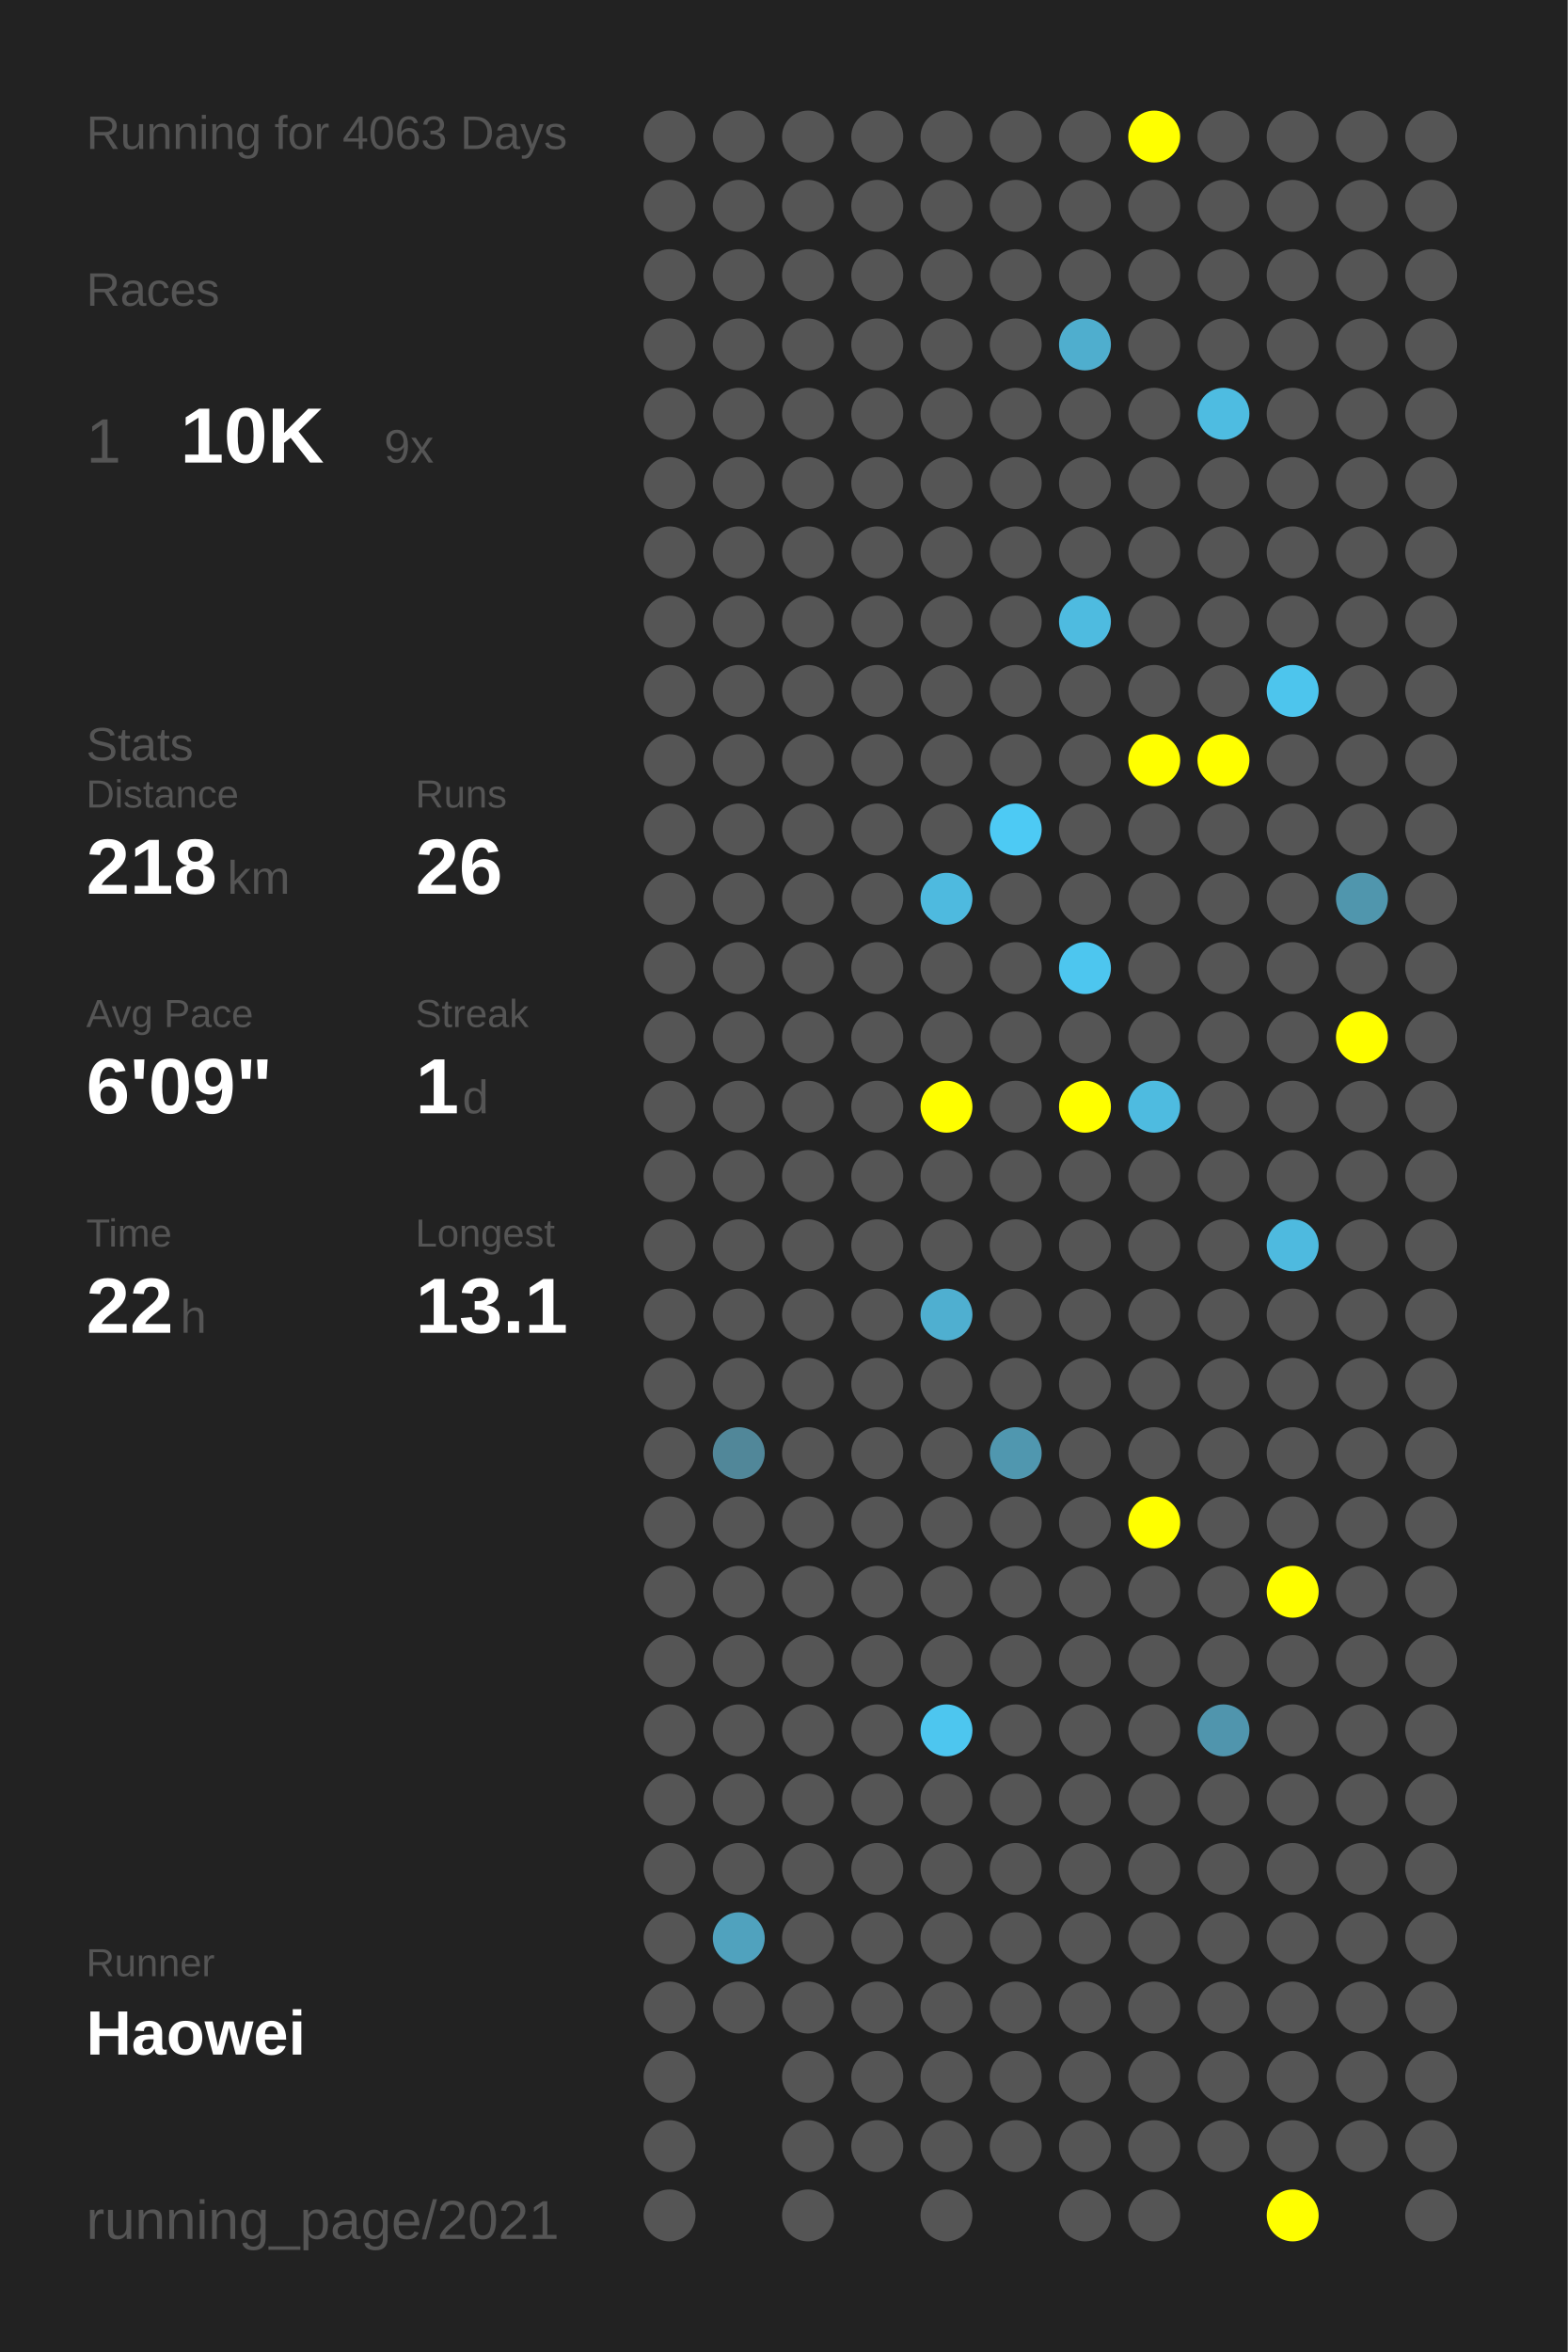
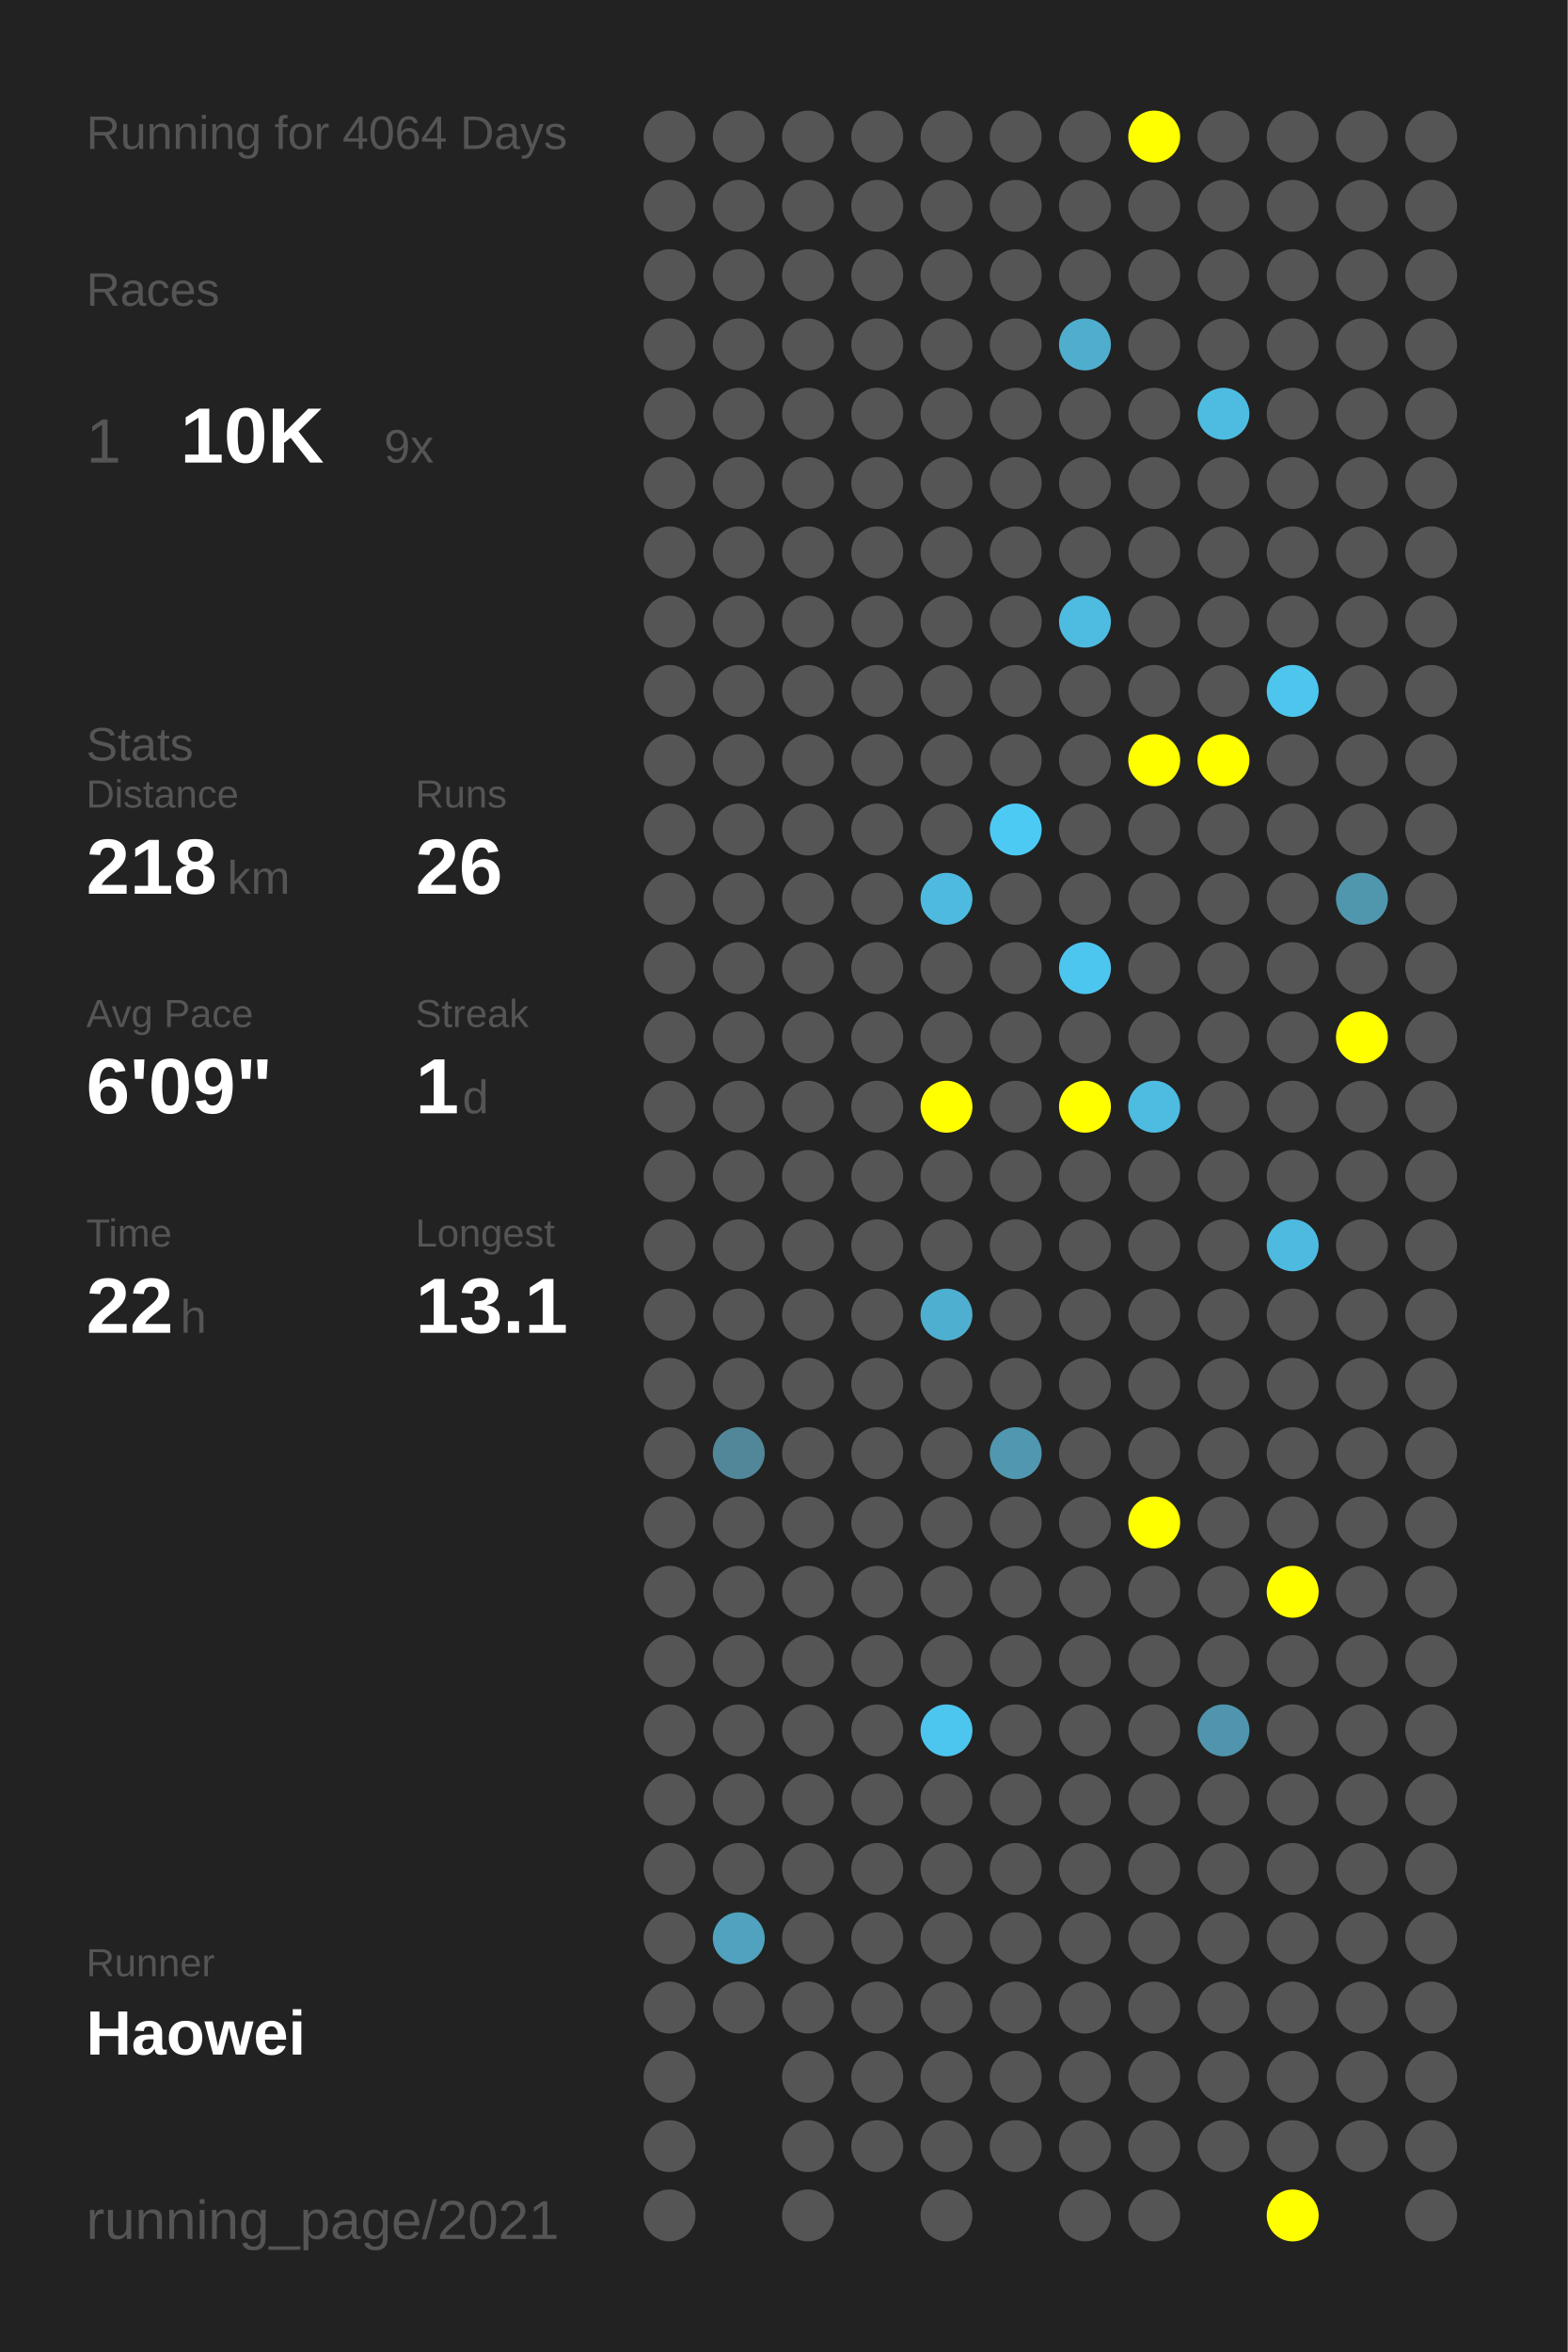
<svg xmlns="http://www.w3.org/2000/svg" baseProfile="full" height="300mm" version="1.1" viewBox="0,0,200,300" width="200mm">
  <defs />
  <rect fill="#222222" height="300" width="200" x="0" y="0" />
-   <text fill="#555555" style="font-size:6px; font-family:Arial;" x="11" y="19">Running for 4063 Days</text>
+   <text fill="#555555" style="font-size:6px; font-family:Arial;" x="11" y="19">Running for 4064 Days</text>
  <text fill="#555555" style="font-size:6px; font-family:Arial;" x="11" y="39">Races</text>
  <text fill="#555555" style="font-size:8px; font-family:Arial;" x="11" y="59">1</text>
  <text fill="#FFFFFF" style="font-size:10px; font-family:Arial; font-weight:bold;" x="23" y="59">10K</text>
  <text fill="#555555" style="font-size:6px; font-family:Arial;" x="49" y="59">9x</text>
  <text fill="#555555" style="font-size:6px; font-family:Arial;" x="11" y="97">Stats</text>
  <text fill="#555555" style="font-size:5px; font-family:Arial;" x="11" y="103">Distance</text>
  <text fill="#FFFFFF" style="font-size:10px; font-family:Arial; font-weight:bold;" x="11" y="114">218</text>
  <text fill="#555555" style="font-size:6px; font-family:Arial;" x="29" y="114">km</text>
  <text fill="#555555" style="font-size:5px; font-family:Arial;" x="53" y="103">Runs</text>
  <text fill="#FFFFFF" style="font-size:10px; font-family:Arial; font-weight:bold;" x="53" y="114">26</text>
  <text fill="#555555" style="font-size:5px; font-family:Arial;" x="11" y="131">Avg Pace</text>
  <text fill="#FFFFFF" style="font-size:10px; font-family:Arial; font-weight:bold;" x="11" y="142">6'09"</text>
  <text fill="#555555" style="font-size:5px; font-family:Arial;" x="53" y="131">Streak</text>
  <text fill="#FFFFFF" style="font-size:10px; font-family:Arial; font-weight:bold;" x="53" y="142">1</text>
  <text fill="#555555" style="font-size:6px; font-family:Arial;" x="59" y="142">d</text>
  <text fill="#555555" style="font-size:5px; font-family:Arial;" x="11" y="159">Time</text>
  <text fill="#FFFFFF" style="font-size:10px; font-family:Arial; font-weight:bold;" x="11" y="170">22</text>
  <text fill="#555555" style="font-size:6px; font-family:Arial;" x="23" y="170">h</text>
  <text fill="#555555" style="font-size:5px; font-family:Arial;" x="53" y="159">Longest</text>
  <text fill="#FFFFFF" style="font-size:10px; font-family:Arial; font-weight:bold;" x="53" y="170">13.1</text>
  <text fill="#555555" style="font-size:5px; font-family:Arial;" x="11" y="252.065">Runner</text>
  <text fill="#FFFFFF" style="font-size:8px; font-family:Arial; font-weight:bold;" x="11" y="262.065">Haowei</text>
  <text fill="#555555" style="font-size:7px; font-family:Arial;" x="11" y="285.581">running_page/2021</text>
  <circle cx="85.417" cy="17.419" fill="#555555" r="3.312" />
  <circle cx="85.417" cy="26.258" fill="#555555" r="3.312" />
  <circle cx="85.417" cy="35.097" fill="#555555" r="3.312" />
  <circle cx="85.417" cy="43.935" fill="#555555" r="3.312" />
  <circle cx="85.417" cy="52.774" fill="#555555" r="3.312" />
  <circle cx="85.417" cy="61.613" fill="#555555" r="3.312" />
  <circle cx="85.417" cy="70.452" fill="#555555" r="3.312" />
  <circle cx="85.417" cy="79.29" fill="#555555" r="3.312" />
  <circle cx="85.417" cy="88.129" fill="#555555" r="3.312" />
  <circle cx="85.417" cy="96.968" fill="#555555" r="3.312" />
  <circle cx="85.417" cy="105.806" fill="#555555" r="3.312" />
  <circle cx="85.417" cy="114.645" fill="#555555" r="3.312" />
  <circle cx="85.417" cy="123.484" fill="#555555" r="3.312" />
  <circle cx="85.417" cy="132.323" fill="#555555" r="3.312" />
  <circle cx="85.417" cy="141.161" fill="#555555" r="3.312" />
  <circle cx="85.417" cy="150" fill="#555555" r="3.312" />
  <circle cx="85.417" cy="158.839" fill="#555555" r="3.312" />
  <circle cx="85.417" cy="167.677" fill="#555555" r="3.312" />
  <circle cx="85.417" cy="176.516" fill="#555555" r="3.312" />
  <circle cx="85.417" cy="185.355" fill="#555555" r="3.312" />
  <circle cx="85.417" cy="194.194" fill="#555555" r="3.312" />
  <circle cx="85.417" cy="203.032" fill="#555555" r="3.312" />
  <circle cx="85.417" cy="211.871" fill="#555555" r="3.312" />
  <circle cx="85.417" cy="220.71" fill="#555555" r="3.312" />
  <circle cx="85.417" cy="229.548" fill="#555555" r="3.312" />
  <circle cx="85.417" cy="238.387" fill="#555555" r="3.312" />
  <circle cx="85.417" cy="247.226" fill="#555555" r="3.312" />
  <circle cx="85.417" cy="256.065" fill="#555555" r="3.312" />
  <circle cx="85.417" cy="264.903" fill="#555555" r="3.312" />
  <circle cx="85.417" cy="273.742" fill="#555555" r="3.312" />
  <circle cx="85.417" cy="282.581" fill="#555555" r="3.312" />
  <circle cx="94.25" cy="17.419" fill="#555555" r="3.312" />
  <circle cx="94.25" cy="26.258" fill="#555555" r="3.312" />
  <circle cx="94.25" cy="35.097" fill="#555555" r="3.312" />
  <circle cx="94.25" cy="43.935" fill="#555555" r="3.312" />
  <circle cx="94.25" cy="52.774" fill="#555555" r="3.312" />
  <circle cx="94.25" cy="61.613" fill="#555555" r="3.312" />
  <circle cx="94.25" cy="70.452" fill="#555555" r="3.312" />
  <circle cx="94.25" cy="79.29" fill="#555555" r="3.312" />
  <circle cx="94.25" cy="88.129" fill="#555555" r="3.312" />
  <circle cx="94.25" cy="96.968" fill="#555555" r="3.312" />
  <circle cx="94.25" cy="105.806" fill="#555555" r="3.312" />
  <circle cx="94.25" cy="114.645" fill="#555555" r="3.312" />
  <circle cx="94.25" cy="123.484" fill="#555555" r="3.312" />
  <circle cx="94.25" cy="132.323" fill="#555555" r="3.312" />
  <circle cx="94.25" cy="141.161" fill="#555555" r="3.312" />
  <circle cx="94.25" cy="150" fill="#555555" r="3.312" />
  <circle cx="94.25" cy="158.839" fill="#555555" r="3.312" />
  <circle cx="94.25" cy="167.677" fill="#555555" r="3.312" />
  <circle cx="94.25" cy="176.516" fill="#555555" r="3.312" />
  <circle cx="94.25" cy="185.355" fill="#518799" r="3.312" />
  <circle cx="94.25" cy="194.194" fill="#555555" r="3.312" />
  <circle cx="94.25" cy="203.032" fill="#555555" r="3.312" />
  <circle cx="94.25" cy="211.871" fill="#555555" r="3.312" />
  <circle cx="94.25" cy="220.71" fill="#555555" r="3.312" />
  <circle cx="94.25" cy="229.548" fill="#555555" r="3.312" />
  <circle cx="94.25" cy="238.387" fill="#555555" r="3.312" />
  <circle cx="94.25" cy="247.226" fill="#50a2be" r="3.312" />
  <circle cx="94.25" cy="256.065" fill="#555555" r="3.312" />
  <circle cx="103.083" cy="17.419" fill="#555555" r="3.312" />
  <circle cx="103.083" cy="26.258" fill="#555555" r="3.312" />
  <circle cx="103.083" cy="35.097" fill="#555555" r="3.312" />
  <circle cx="103.083" cy="43.935" fill="#555555" r="3.312" />
  <circle cx="103.083" cy="52.774" fill="#555555" r="3.312" />
  <circle cx="103.083" cy="61.613" fill="#555555" r="3.312" />
  <circle cx="103.083" cy="70.452" fill="#555555" r="3.312" />
  <circle cx="103.083" cy="79.29" fill="#555555" r="3.312" />
  <circle cx="103.083" cy="88.129" fill="#555555" r="3.312" />
  <circle cx="103.083" cy="96.968" fill="#555555" r="3.312" />
  <circle cx="103.083" cy="105.806" fill="#555555" r="3.312" />
  <circle cx="103.083" cy="114.645" fill="#555555" r="3.312" />
  <circle cx="103.083" cy="123.484" fill="#555555" r="3.312" />
  <circle cx="103.083" cy="132.323" fill="#555555" r="3.312" />
  <circle cx="103.083" cy="141.161" fill="#555555" r="3.312" />
  <circle cx="103.083" cy="150" fill="#555555" r="3.312" />
  <circle cx="103.083" cy="158.839" fill="#555555" r="3.312" />
  <circle cx="103.083" cy="167.677" fill="#555555" r="3.312" />
  <circle cx="103.083" cy="176.516" fill="#555555" r="3.312" />
  <circle cx="103.083" cy="185.355" fill="#555555" r="3.312" />
  <circle cx="103.083" cy="194.194" fill="#555555" r="3.312" />
  <circle cx="103.083" cy="203.032" fill="#555555" r="3.312" />
  <circle cx="103.083" cy="211.871" fill="#555555" r="3.312" />
  <circle cx="103.083" cy="220.71" fill="#555555" r="3.312" />
  <circle cx="103.083" cy="229.548" fill="#555555" r="3.312" />
  <circle cx="103.083" cy="238.387" fill="#555555" r="3.312" />
  <circle cx="103.083" cy="247.226" fill="#555555" r="3.312" />
  <circle cx="103.083" cy="256.065" fill="#555555" r="3.312" />
  <circle cx="103.083" cy="264.903" fill="#555555" r="3.312" />
  <circle cx="103.083" cy="273.742" fill="#555555" r="3.312" />
  <circle cx="103.083" cy="282.581" fill="#555555" r="3.312" />
  <circle cx="111.917" cy="17.419" fill="#555555" r="3.312" />
  <circle cx="111.917" cy="26.258" fill="#555555" r="3.312" />
  <circle cx="111.917" cy="35.097" fill="#555555" r="3.312" />
  <circle cx="111.917" cy="43.935" fill="#555555" r="3.312" />
  <circle cx="111.917" cy="52.774" fill="#555555" r="3.312" />
  <circle cx="111.917" cy="61.613" fill="#555555" r="3.312" />
  <circle cx="111.917" cy="70.452" fill="#555555" r="3.312" />
  <circle cx="111.917" cy="79.29" fill="#555555" r="3.312" />
  <circle cx="111.917" cy="88.129" fill="#555555" r="3.312" />
  <circle cx="111.917" cy="96.968" fill="#555555" r="3.312" />
  <circle cx="111.917" cy="105.806" fill="#555555" r="3.312" />
  <circle cx="111.917" cy="114.645" fill="#555555" r="3.312" />
  <circle cx="111.917" cy="123.484" fill="#555555" r="3.312" />
  <circle cx="111.917" cy="132.323" fill="#555555" r="3.312" />
  <circle cx="111.917" cy="141.161" fill="#555555" r="3.312" />
  <circle cx="111.917" cy="150" fill="#555555" r="3.312" />
  <circle cx="111.917" cy="158.839" fill="#555555" r="3.312" />
  <circle cx="111.917" cy="167.677" fill="#555555" r="3.312" />
  <circle cx="111.917" cy="176.516" fill="#555555" r="3.312" />
  <circle cx="111.917" cy="185.355" fill="#555555" r="3.312" />
  <circle cx="111.917" cy="194.194" fill="#555555" r="3.312" />
  <circle cx="111.917" cy="203.032" fill="#555555" r="3.312" />
  <circle cx="111.917" cy="211.871" fill="#555555" r="3.312" />
  <circle cx="111.917" cy="220.71" fill="#555555" r="3.312" />
  <circle cx="111.917" cy="229.548" fill="#555555" r="3.312" />
  <circle cx="111.917" cy="238.387" fill="#555555" r="3.312" />
  <circle cx="111.917" cy="247.226" fill="#555555" r="3.312" />
  <circle cx="111.917" cy="256.065" fill="#555555" r="3.312" />
  <circle cx="111.917" cy="264.903" fill="#555555" r="3.312" />
  <circle cx="111.917" cy="273.742" fill="#555555" r="3.312" />
  <circle cx="120.75" cy="17.419" fill="#555555" r="3.312" />
  <circle cx="120.75" cy="26.258" fill="#555555" r="3.312" />
  <circle cx="120.75" cy="35.097" fill="#555555" r="3.312" />
  <circle cx="120.75" cy="43.935" fill="#555555" r="3.312" />
  <circle cx="120.75" cy="52.774" fill="#555555" r="3.312" />
  <circle cx="120.75" cy="61.613" fill="#555555" r="3.312" />
  <circle cx="120.75" cy="70.452" fill="#555555" r="3.312" />
  <circle cx="120.75" cy="79.29" fill="#555555" r="3.312" />
  <circle cx="120.75" cy="88.129" fill="#555555" r="3.312" />
  <circle cx="120.75" cy="96.968" fill="#555555" r="3.312" />
  <circle cx="120.75" cy="105.806" fill="#555555" r="3.312" />
  <circle cx="120.75" cy="114.645" fill="#4ebadf" r="3.312" />
  <circle cx="120.75" cy="123.484" fill="#555555" r="3.312" />
  <circle cx="120.75" cy="132.323" fill="#555555" r="3.312" />
  <circle cx="120.75" cy="141.161" fill="#FFFF00" r="3.312" />
  <circle cx="120.75" cy="150" fill="#555555" r="3.312" />
  <circle cx="120.75" cy="158.839" fill="#555555" r="3.312" />
  <circle cx="120.75" cy="167.677" fill="#4fafd0" r="3.312" />
  <circle cx="120.75" cy="176.516" fill="#555555" r="3.312" />
  <circle cx="120.75" cy="185.355" fill="#555555" r="3.312" />
  <circle cx="120.75" cy="194.194" fill="#555555" r="3.312" />
  <circle cx="120.75" cy="203.032" fill="#555555" r="3.312" />
  <circle cx="120.75" cy="211.871" fill="#555555" r="3.312" />
  <circle cx="120.75" cy="220.71" fill="#4dc6ef" r="3.312" />
  <circle cx="120.75" cy="229.548" fill="#555555" r="3.312" />
  <circle cx="120.75" cy="238.387" fill="#555555" r="3.312" />
  <circle cx="120.75" cy="247.226" fill="#555555" r="3.312" />
  <circle cx="120.75" cy="256.065" fill="#555555" r="3.312" />
  <circle cx="120.75" cy="264.903" fill="#555555" r="3.312" />
  <circle cx="120.75" cy="273.742" fill="#555555" r="3.312" />
  <circle cx="120.75" cy="282.581" fill="#555555" r="3.312" />
  <circle cx="129.583" cy="17.419" fill="#555555" r="3.312" />
  <circle cx="129.583" cy="26.258" fill="#555555" r="3.312" />
  <circle cx="129.583" cy="35.097" fill="#555555" r="3.312" />
  <circle cx="129.583" cy="43.935" fill="#555555" r="3.312" />
  <circle cx="129.583" cy="52.774" fill="#555555" r="3.312" />
  <circle cx="129.583" cy="61.613" fill="#555555" r="3.312" />
  <circle cx="129.583" cy="70.452" fill="#555555" r="3.312" />
  <circle cx="129.583" cy="79.29" fill="#555555" r="3.312" />
  <circle cx="129.583" cy="88.129" fill="#555555" r="3.312" />
  <circle cx="129.583" cy="96.968" fill="#555555" r="3.312" />
  <circle cx="129.583" cy="105.806" fill="#4dcaf4" r="3.312" />
  <circle cx="129.583" cy="114.645" fill="#555555" r="3.312" />
  <circle cx="129.583" cy="123.484" fill="#555555" r="3.312" />
  <circle cx="129.583" cy="132.323" fill="#555555" r="3.312" />
  <circle cx="129.583" cy="141.161" fill="#555555" r="3.312" />
  <circle cx="129.583" cy="150" fill="#555555" r="3.312" />
  <circle cx="129.583" cy="158.839" fill="#555555" r="3.312" />
  <circle cx="129.583" cy="167.677" fill="#555555" r="3.312" />
  <circle cx="129.583" cy="176.516" fill="#555555" r="3.312" />
  <circle cx="129.583" cy="185.355" fill="#5097af" r="3.312" />
  <circle cx="129.583" cy="194.194" fill="#555555" r="3.312" />
  <circle cx="129.583" cy="203.032" fill="#555555" r="3.312" />
  <circle cx="129.583" cy="211.871" fill="#555555" r="3.312" />
  <circle cx="129.583" cy="220.71" fill="#555555" r="3.312" />
  <circle cx="129.583" cy="229.548" fill="#555555" r="3.312" />
  <circle cx="129.583" cy="238.387" fill="#555555" r="3.312" />
  <circle cx="129.583" cy="247.226" fill="#555555" r="3.312" />
  <circle cx="129.583" cy="256.065" fill="#555555" r="3.312" />
  <circle cx="129.583" cy="264.903" fill="#555555" r="3.312" />
  <circle cx="129.583" cy="273.742" fill="#555555" r="3.312" />
  <circle cx="138.417" cy="17.419" fill="#555555" r="3.312" />
  <circle cx="138.417" cy="26.258" fill="#555555" r="3.312" />
  <circle cx="138.417" cy="35.097" fill="#555555" r="3.312" />
  <circle cx="138.417" cy="43.935" fill="#4faece" r="3.312" />
  <circle cx="138.417" cy="52.774" fill="#555555" r="3.312" />
  <circle cx="138.417" cy="61.613" fill="#555555" r="3.312" />
  <circle cx="138.417" cy="70.452" fill="#555555" r="3.312" />
  <circle cx="138.417" cy="79.29" fill="#4ebbe0" r="3.312" />
  <circle cx="138.417" cy="88.129" fill="#555555" r="3.312" />
  <circle cx="138.417" cy="96.968" fill="#555555" r="3.312" />
  <circle cx="138.417" cy="105.806" fill="#555555" r="3.312" />
  <circle cx="138.417" cy="114.645" fill="#555555" r="3.312" />
  <circle cx="138.417" cy="123.484" fill="#4dc6ef" r="3.312" />
  <circle cx="138.417" cy="132.323" fill="#555555" r="3.312" />
  <circle cx="138.417" cy="141.161" fill="#FFFF00" r="3.312" />
  <circle cx="138.417" cy="150" fill="#555555" r="3.312" />
  <circle cx="138.417" cy="158.839" fill="#555555" r="3.312" />
  <circle cx="138.417" cy="167.677" fill="#555555" r="3.312" />
  <circle cx="138.417" cy="176.516" fill="#555555" r="3.312" />
  <circle cx="138.417" cy="185.355" fill="#555555" r="3.312" />
  <circle cx="138.417" cy="194.194" fill="#555555" r="3.312" />
  <circle cx="138.417" cy="203.032" fill="#555555" r="3.312" />
  <circle cx="138.417" cy="211.871" fill="#555555" r="3.312" />
  <circle cx="138.417" cy="220.71" fill="#555555" r="3.312" />
  <circle cx="138.417" cy="229.548" fill="#555555" r="3.312" />
  <circle cx="138.417" cy="238.387" fill="#555555" r="3.312" />
  <circle cx="138.417" cy="247.226" fill="#555555" r="3.312" />
  <circle cx="138.417" cy="256.065" fill="#555555" r="3.312" />
  <circle cx="138.417" cy="264.903" fill="#555555" r="3.312" />
  <circle cx="138.417" cy="273.742" fill="#555555" r="3.312" />
  <circle cx="138.417" cy="282.581" fill="#555555" r="3.312" />
  <circle cx="147.25" cy="17.419" fill="#FFFF00" r="3.312" />
  <circle cx="147.25" cy="26.258" fill="#555555" r="3.312" />
  <circle cx="147.25" cy="35.097" fill="#555555" r="3.312" />
  <circle cx="147.25" cy="43.935" fill="#555555" r="3.312" />
  <circle cx="147.25" cy="52.774" fill="#555555" r="3.312" />
  <circle cx="147.25" cy="61.613" fill="#555555" r="3.312" />
  <circle cx="147.25" cy="70.452" fill="#555555" r="3.312" />
  <circle cx="147.25" cy="79.29" fill="#555555" r="3.312" />
  <circle cx="147.25" cy="88.129" fill="#555555" r="3.312" />
  <circle cx="147.25" cy="96.968" fill="#FFFF00" r="3.312" />
  <circle cx="147.25" cy="105.806" fill="#555555" r="3.312" />
  <circle cx="147.25" cy="114.645" fill="#555555" r="3.312" />
  <circle cx="147.25" cy="123.484" fill="#555555" r="3.312" />
  <circle cx="147.25" cy="132.323" fill="#555555" r="3.312" />
  <circle cx="147.25" cy="141.161" fill="#4ebbe0" r="3.312" />
  <circle cx="147.25" cy="150" fill="#555555" r="3.312" />
  <circle cx="147.25" cy="158.839" fill="#555555" r="3.312" />
  <circle cx="147.25" cy="167.677" fill="#555555" r="3.312" />
  <circle cx="147.25" cy="176.516" fill="#555555" r="3.312" />
  <circle cx="147.25" cy="185.355" fill="#555555" r="3.312" />
  <circle cx="147.25" cy="194.194" fill="#FFFF00" r="3.312" />
  <circle cx="147.25" cy="203.032" fill="#555555" r="3.312" />
  <circle cx="147.25" cy="211.871" fill="#555555" r="3.312" />
  <circle cx="147.25" cy="220.71" fill="#555555" r="3.312" />
  <circle cx="147.25" cy="229.548" fill="#555555" r="3.312" />
  <circle cx="147.25" cy="238.387" fill="#555555" r="3.312" />
  <circle cx="147.25" cy="247.226" fill="#555555" r="3.312" />
  <circle cx="147.25" cy="256.065" fill="#555555" r="3.312" />
  <circle cx="147.25" cy="264.903" fill="#555555" r="3.312" />
  <circle cx="147.25" cy="273.742" fill="#555555" r="3.312" />
  <circle cx="147.25" cy="282.581" fill="#555555" r="3.312" />
  <circle cx="156.083" cy="17.419" fill="#555555" r="3.312" />
  <circle cx="156.083" cy="26.258" fill="#555555" r="3.312" />
  <circle cx="156.083" cy="35.097" fill="#555555" r="3.312" />
  <circle cx="156.083" cy="43.935" fill="#555555" r="3.312" />
  <circle cx="156.083" cy="52.774" fill="#4ebce1" r="3.312" />
  <circle cx="156.083" cy="61.613" fill="#555555" r="3.312" />
  <circle cx="156.083" cy="70.452" fill="#555555" r="3.312" />
  <circle cx="156.083" cy="79.29" fill="#555555" r="3.312" />
  <circle cx="156.083" cy="88.129" fill="#555555" r="3.312" />
  <circle cx="156.083" cy="96.968" fill="#FFFF00" r="3.312" />
  <circle cx="156.083" cy="105.806" fill="#555555" r="3.312" />
  <circle cx="156.083" cy="114.645" fill="#555555" r="3.312" />
  <circle cx="156.083" cy="123.484" fill="#555555" r="3.312" />
  <circle cx="156.083" cy="132.323" fill="#555555" r="3.312" />
  <circle cx="156.083" cy="141.161" fill="#555555" r="3.312" />
  <circle cx="156.083" cy="150" fill="#555555" r="3.312" />
  <circle cx="156.083" cy="158.839" fill="#555555" r="3.312" />
  <circle cx="156.083" cy="167.677" fill="#555555" r="3.312" />
  <circle cx="156.083" cy="176.516" fill="#555555" r="3.312" />
  <circle cx="156.083" cy="185.355" fill="#555555" r="3.312" />
  <circle cx="156.083" cy="194.194" fill="#555555" r="3.312" />
  <circle cx="156.083" cy="203.032" fill="#555555" r="3.312" />
  <circle cx="156.083" cy="211.871" fill="#555555" r="3.312" />
  <circle cx="156.083" cy="220.71" fill="#5095ad" r="3.312" />
  <circle cx="156.083" cy="229.548" fill="#555555" r="3.312" />
  <circle cx="156.083" cy="238.387" fill="#555555" r="3.312" />
  <circle cx="156.083" cy="247.226" fill="#555555" r="3.312" />
  <circle cx="156.083" cy="256.065" fill="#555555" r="3.312" />
  <circle cx="156.083" cy="264.903" fill="#555555" r="3.312" />
  <circle cx="156.083" cy="273.742" fill="#555555" r="3.312" />
  <circle cx="164.917" cy="17.419" fill="#555555" r="3.312" />
  <circle cx="164.917" cy="26.258" fill="#555555" r="3.312" />
  <circle cx="164.917" cy="35.097" fill="#555555" r="3.312" />
  <circle cx="164.917" cy="43.935" fill="#555555" r="3.312" />
  <circle cx="164.917" cy="52.774" fill="#555555" r="3.312" />
  <circle cx="164.917" cy="61.613" fill="#555555" r="3.312" />
  <circle cx="164.917" cy="70.452" fill="#555555" r="3.312" />
  <circle cx="164.917" cy="79.29" fill="#555555" r="3.312" />
  <circle cx="164.917" cy="88.129" fill="#4dc5ed" r="3.312" />
  <circle cx="164.917" cy="96.968" fill="#555555" r="3.312" />
  <circle cx="164.917" cy="105.806" fill="#555555" r="3.312" />
  <circle cx="164.917" cy="114.645" fill="#555555" r="3.312" />
  <circle cx="164.917" cy="123.484" fill="#555555" r="3.312" />
  <circle cx="164.917" cy="132.323" fill="#555555" r="3.312" />
  <circle cx="164.917" cy="141.161" fill="#555555" r="3.312" />
  <circle cx="164.917" cy="150" fill="#555555" r="3.312" />
  <circle cx="164.917" cy="158.839" fill="#4ebadf" r="3.312" />
  <circle cx="164.917" cy="167.677" fill="#555555" r="3.312" />
  <circle cx="164.917" cy="176.516" fill="#555555" r="3.312" />
  <circle cx="164.917" cy="185.355" fill="#555555" r="3.312" />
  <circle cx="164.917" cy="194.194" fill="#555555" r="3.312" />
  <circle cx="164.917" cy="203.032" fill="#FFFF00" r="3.312" />
  <circle cx="164.917" cy="211.871" fill="#555555" r="3.312" />
  <circle cx="164.917" cy="220.71" fill="#555555" r="3.312" />
  <circle cx="164.917" cy="229.548" fill="#555555" r="3.312" />
  <circle cx="164.917" cy="238.387" fill="#555555" r="3.312" />
  <circle cx="164.917" cy="247.226" fill="#555555" r="3.312" />
  <circle cx="164.917" cy="256.065" fill="#555555" r="3.312" />
  <circle cx="164.917" cy="264.903" fill="#555555" r="3.312" />
  <circle cx="164.917" cy="273.742" fill="#555555" r="3.312" />
  <circle cx="164.917" cy="282.581" fill="#FFFF00" r="3.312" />
  <circle cx="173.75" cy="17.419" fill="#555555" r="3.312" />
  <circle cx="173.75" cy="26.258" fill="#555555" r="3.312" />
  <circle cx="173.75" cy="35.097" fill="#555555" r="3.312" />
  <circle cx="173.75" cy="43.935" fill="#555555" r="3.312" />
  <circle cx="173.75" cy="52.774" fill="#555555" r="3.312" />
  <circle cx="173.75" cy="61.613" fill="#555555" r="3.312" />
  <circle cx="173.75" cy="70.452" fill="#555555" r="3.312" />
  <circle cx="173.75" cy="79.29" fill="#555555" r="3.312" />
  <circle cx="173.75" cy="88.129" fill="#555555" r="3.312" />
  <circle cx="173.75" cy="96.968" fill="#555555" r="3.312" />
  <circle cx="173.75" cy="105.806" fill="#555555" r="3.312" />
  <circle cx="173.75" cy="114.645" fill="#5096ad" r="3.312" />
  <circle cx="173.75" cy="123.484" fill="#555555" r="3.312" />
  <circle cx="173.75" cy="132.323" fill="#FFFF00" r="3.312" />
  <circle cx="173.75" cy="141.161" fill="#555555" r="3.312" />
  <circle cx="173.75" cy="150" fill="#555555" r="3.312" />
  <circle cx="173.75" cy="158.839" fill="#555555" r="3.312" />
  <circle cx="173.75" cy="167.677" fill="#555555" r="3.312" />
  <circle cx="173.75" cy="176.516" fill="#555555" r="3.312" />
  <circle cx="173.75" cy="185.355" fill="#555555" r="3.312" />
  <circle cx="173.75" cy="194.194" fill="#555555" r="3.312" />
  <circle cx="173.75" cy="203.032" fill="#555555" r="3.312" />
  <circle cx="173.75" cy="211.871" fill="#555555" r="3.312" />
  <circle cx="173.75" cy="220.71" fill="#555555" r="3.312" />
  <circle cx="173.75" cy="229.548" fill="#555555" r="3.312" />
  <circle cx="173.75" cy="238.387" fill="#555555" r="3.312" />
  <circle cx="173.75" cy="247.226" fill="#555555" r="3.312" />
  <circle cx="173.75" cy="256.065" fill="#555555" r="3.312" />
  <circle cx="173.75" cy="264.903" fill="#555555" r="3.312" />
  <circle cx="173.75" cy="273.742" fill="#555555" r="3.312" />
  <circle cx="182.583" cy="17.419" fill="#555555" r="3.312" />
  <circle cx="182.583" cy="26.258" fill="#555555" r="3.312" />
  <circle cx="182.583" cy="35.097" fill="#555555" r="3.312" />
  <circle cx="182.583" cy="43.935" fill="#555555" r="3.312" />
  <circle cx="182.583" cy="52.774" fill="#555555" r="3.312" />
  <circle cx="182.583" cy="61.613" fill="#555555" r="3.312" />
  <circle cx="182.583" cy="70.452" fill="#555555" r="3.312" />
  <circle cx="182.583" cy="79.29" fill="#555555" r="3.312" />
  <circle cx="182.583" cy="88.129" fill="#555555" r="3.312" />
  <circle cx="182.583" cy="96.968" fill="#555555" r="3.312" />
  <circle cx="182.583" cy="105.806" fill="#555555" r="3.312" />
  <circle cx="182.583" cy="114.645" fill="#555555" r="3.312" />
  <circle cx="182.583" cy="123.484" fill="#555555" r="3.312" />
  <circle cx="182.583" cy="132.323" fill="#555555" r="3.312" />
  <circle cx="182.583" cy="141.161" fill="#555555" r="3.312" />
  <circle cx="182.583" cy="150" fill="#555555" r="3.312" />
  <circle cx="182.583" cy="158.839" fill="#555555" r="3.312" />
  <circle cx="182.583" cy="167.677" fill="#555555" r="3.312" />
  <circle cx="182.583" cy="176.516" fill="#555555" r="3.312" />
  <circle cx="182.583" cy="185.355" fill="#555555" r="3.312" />
  <circle cx="182.583" cy="194.194" fill="#555555" r="3.312" />
  <circle cx="182.583" cy="203.032" fill="#555555" r="3.312" />
  <circle cx="182.583" cy="211.871" fill="#555555" r="3.312" />
  <circle cx="182.583" cy="220.71" fill="#555555" r="3.312" />
  <circle cx="182.583" cy="229.548" fill="#555555" r="3.312" />
  <circle cx="182.583" cy="238.387" fill="#555555" r="3.312" />
  <circle cx="182.583" cy="247.226" fill="#555555" r="3.312" />
  <circle cx="182.583" cy="256.065" fill="#555555" r="3.312" />
  <circle cx="182.583" cy="264.903" fill="#555555" r="3.312" />
  <circle cx="182.583" cy="273.742" fill="#555555" r="3.312" />
  <circle cx="182.583" cy="282.581" fill="#555555" r="3.312" />
</svg>
